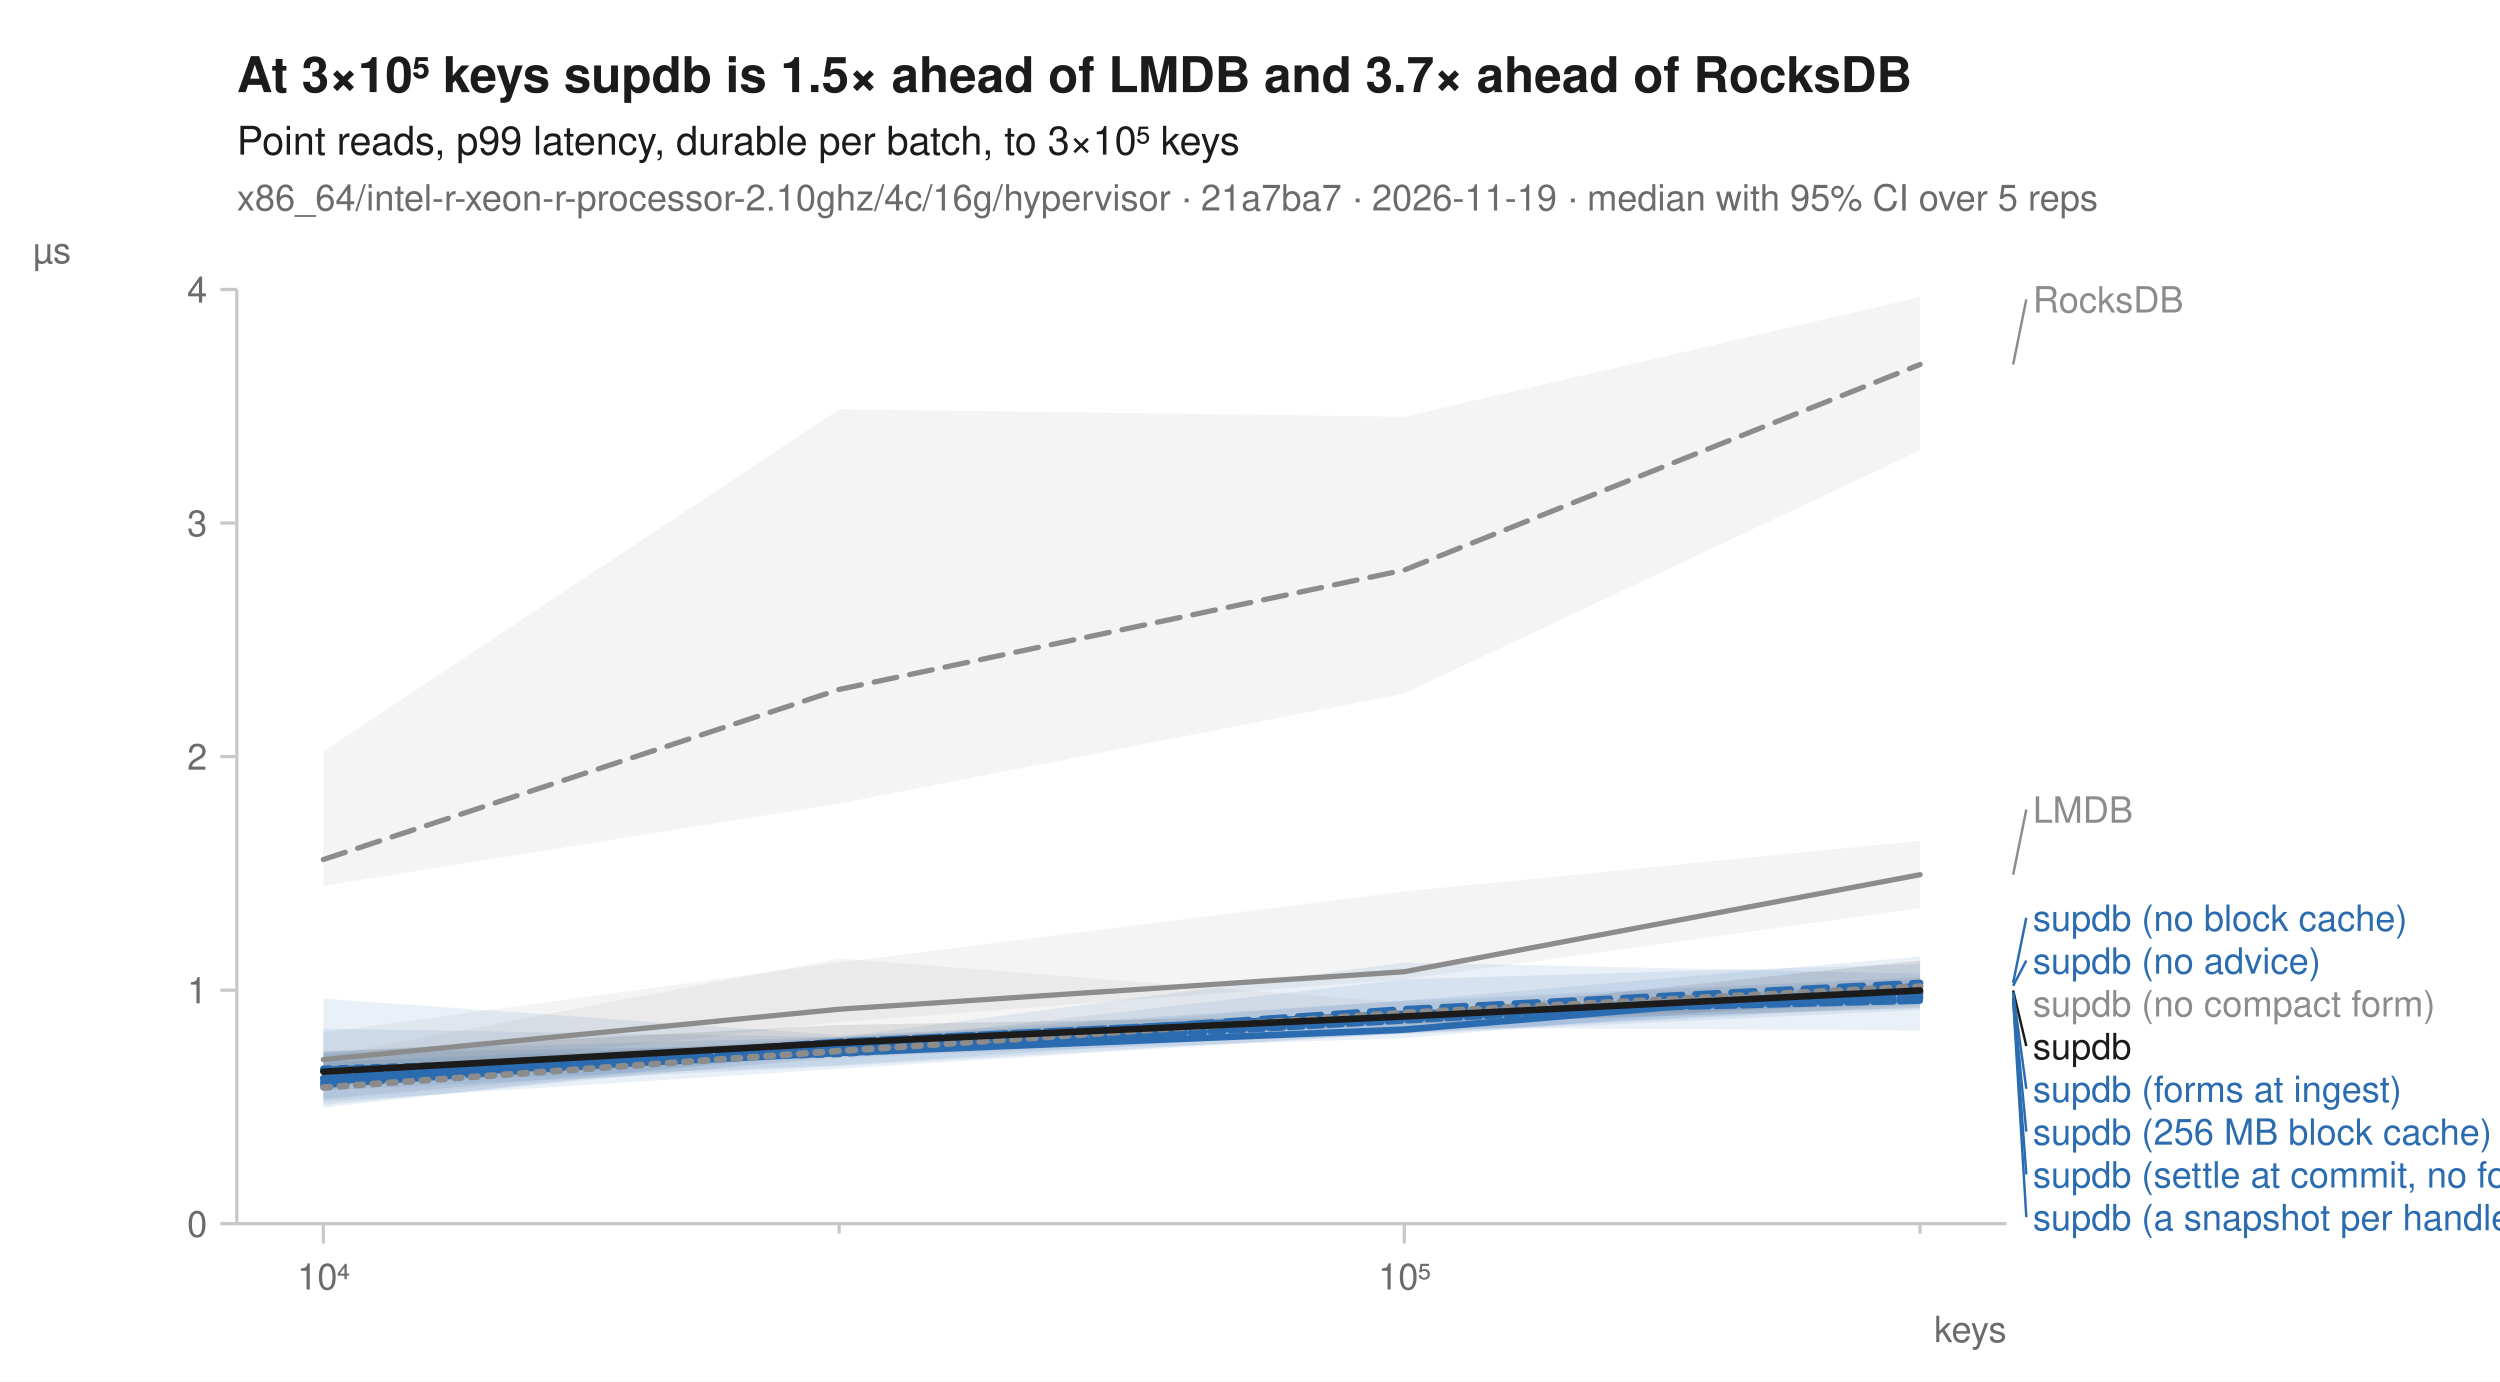
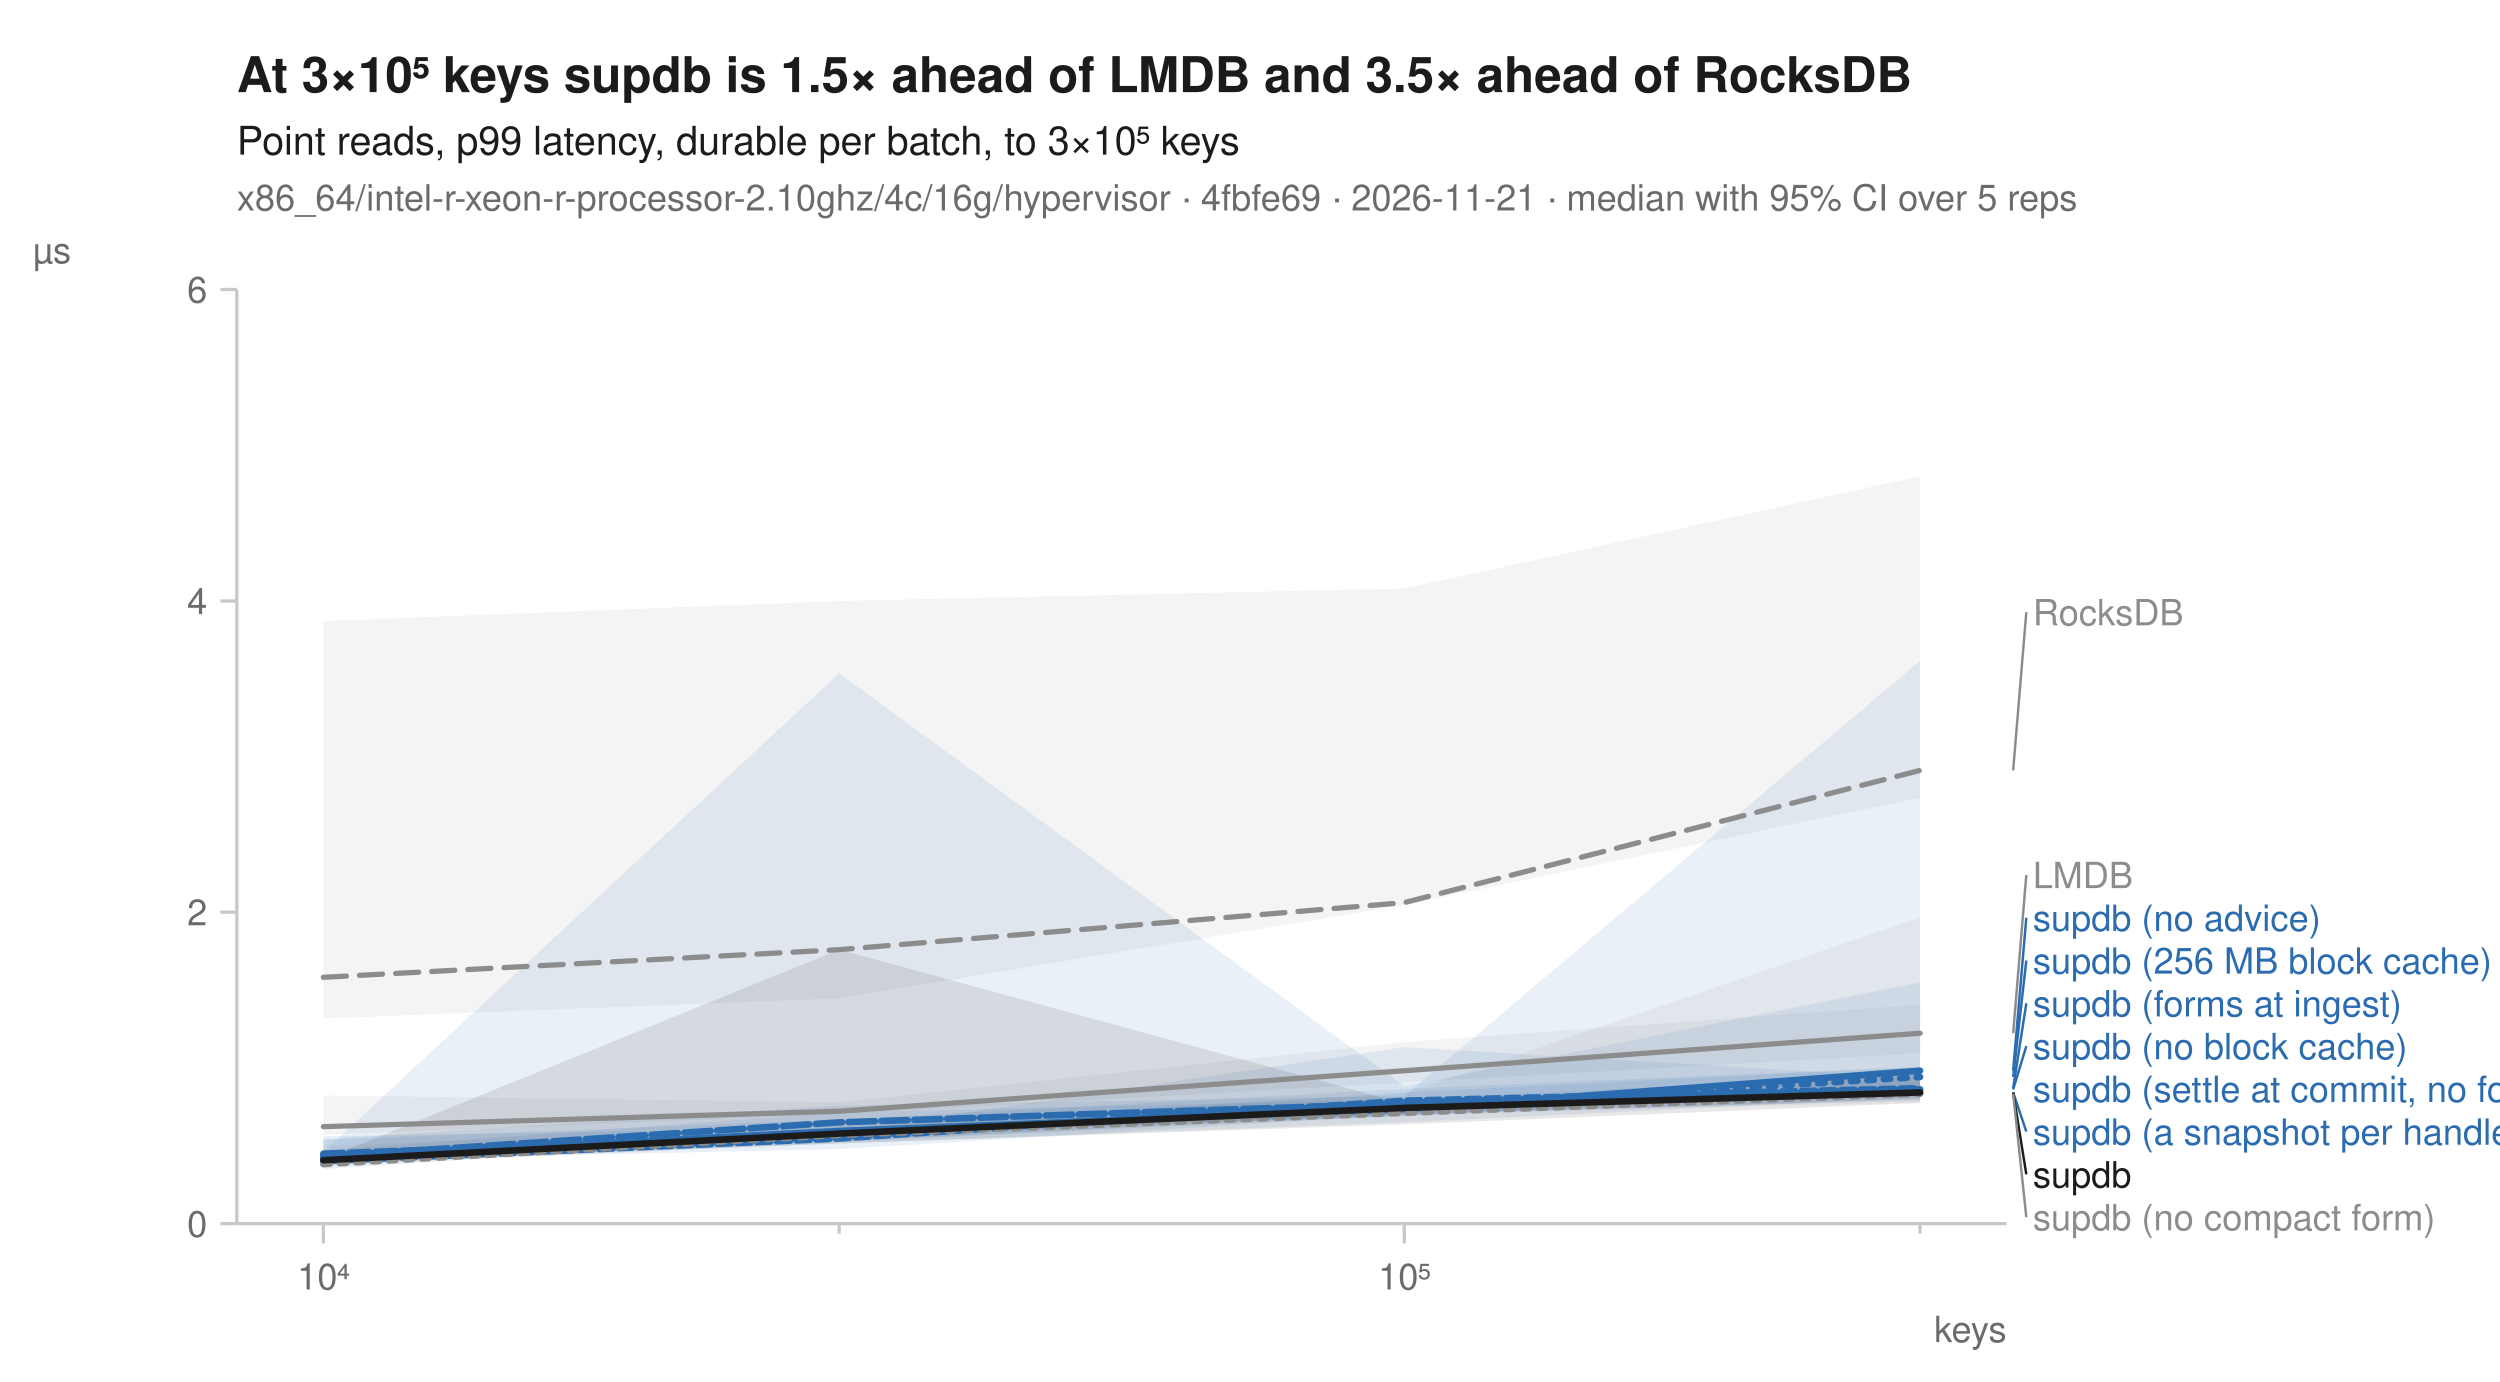
<svg xmlns="http://www.w3.org/2000/svg" width="760" height="420" viewBox="0 0 760 420" font-family="-apple-system, BlinkMacSystemFont, 'Segoe UI', Helvetica, Arial, sans-serif" fill="#1b1b1b">
  <rect width="760" height="420" fill="white" />
-   <text x="72" y="28" font-size="15" font-weight="600">At 3×10⁵ keys supdb is 1.5× ahead of LMDB and 3.7× ahead of RocksDB</text>
+   <text x="72" y="28" font-size="15" font-weight="600">At 3×10⁵ keys supdb is 1.5× ahead of LMDB and 3.5× ahead of RocksDB</text>
  <text x="72" y="47" font-size="12">Point reads, p99 latency, durable per batch, to 3×10⁵ keys</text>
-   <text x="72" y="64" font-size="11" fill="#6b6b6b">x86_64/intel-r-xeon-r-processor-2.10ghz/4c/16g/hypervisor · 21a7ba7 · 2026-11-19 · median with 95% CI over 5 reps</text>
+   <text x="72" y="64" font-size="11" fill="#6b6b6b">x86_64/intel-r-xeon-r-processor-2.10ghz/4c/16g/hypervisor · 4fbfe69 · 2026-11-21 · median with 95% CI over 5 reps</text>
  <line x1="72" y1="372" x2="610" y2="372" stroke="#c8c8c8" stroke-width="1" />
  <line x1="72" y1="88" x2="72" y2="372" stroke="#c8c8c8" stroke-width="1" />
  <line x1="98.3" y1="372" x2="98.3" y2="378" stroke="#c8c8c8" stroke-width="1" />
  <text x="98.3" y="392" font-size="11" text-anchor="middle" fill="#6b6b6b">10⁴</text>
  <line x1="255.1" y1="372" x2="255.1" y2="375" stroke="#c8c8c8" stroke-width="1" />
  <line x1="426.9" y1="372" x2="426.9" y2="378" stroke="#c8c8c8" stroke-width="1" />
  <text x="426.9" y="392" font-size="11" text-anchor="middle" fill="#6b6b6b">10⁵</text>
  <line x1="583.7" y1="372" x2="583.7" y2="375" stroke="#c8c8c8" stroke-width="1" />
  <text x="610" y="408" font-size="11" text-anchor="end" fill="#6b6b6b">keys</text>
  <line x1="67" y1="372.0" x2="72" y2="372.0" stroke="#c8c8c8" stroke-width="1" />
  <text x="63" y="376.0" font-size="11" text-anchor="end" fill="#6b6b6b">0</text>
-   <line x1="67" y1="301.0" x2="72" y2="301.0" stroke="#c8c8c8" stroke-width="1" />
-   <text x="63" y="305.0" font-size="11" text-anchor="end" fill="#6b6b6b">1</text>
-   <line x1="67" y1="230.0" x2="72" y2="230.0" stroke="#c8c8c8" stroke-width="1" />
-   <text x="63" y="234.0" font-size="11" text-anchor="end" fill="#6b6b6b">2</text>
-   <line x1="67" y1="159.0" x2="72" y2="159.0" stroke="#c8c8c8" stroke-width="1" />
-   <text x="63" y="163.0" font-size="11" text-anchor="end" fill="#6b6b6b">3</text>
+   <line x1="67" y1="277.3" x2="72" y2="277.3" stroke="#c8c8c8" stroke-width="1" />
+   <text x="63" y="281.3" font-size="11" text-anchor="end" fill="#6b6b6b">2</text>
+   <line x1="67" y1="182.7" x2="72" y2="182.7" stroke="#c8c8c8" stroke-width="1" />
+   <text x="63" y="186.7" font-size="11" text-anchor="end" fill="#6b6b6b">4</text>
  <line x1="67" y1="88.0" x2="72" y2="88.0" stroke="#c8c8c8" stroke-width="1" />
-   <text x="63" y="92.0" font-size="11" text-anchor="end" fill="#6b6b6b">4</text>
+   <text x="63" y="92.0" font-size="11" text-anchor="end" fill="#6b6b6b">6</text>
  <text x="10" y="80" font-size="11" text-anchor="start" fill="#6b6b6b">µs</text>
-   <path d="M98.3,228.4 L255.1,124.4 L426.9,126.7 L583.7,90.3 L583.7,136.9 L426.9,210.8 L255.1,244.3 L98.3,269.3 Z" fill="#8c8c8c" fill-opacity="0.10" />
-   <path d="M98.3,313.9 L255.1,292.6 L426.9,271.0 L583.7,255.6 L583.7,276.1 L426.9,297.7 L255.1,310.7 L98.3,328.3 Z" fill="#8c8c8c" fill-opacity="0.10" />
-   <path d="M98.3,303.6 L255.1,314.7 L426.9,308.2 L583.7,298.8 L583.7,313.3 L426.9,312.4 L255.1,323.8 L98.3,329.8 Z" fill="#2b6cb0" fill-opacity="0.10" />
-   <path d="M98.3,320.1 L255.1,317.5 L426.9,297.7 L583.7,293.1 L583.7,305.3 L426.9,314.1 L255.1,324.9 L98.3,334.9 Z" fill="#2b6cb0" fill-opacity="0.10" />
-   <path d="M98.3,324.9 L255.1,315.3 L426.9,308.5 L583.7,298.2 L583.7,302.2 L426.9,315.6 L255.1,321.2 L98.3,335.9 Z" fill="#2b6cb0" fill-opacity="0.10" />
-   <path d="M98.3,312.7 L255.1,315.3 L426.9,304.2 L583.7,290.8 L583.7,305.9 L426.9,314.1 L255.1,324.1 L98.3,331.5 Z" fill="#2b6cb0" fill-opacity="0.10" />
-   <path d="M98.3,319.5 L255.1,315.3 L426.9,292.6 L583.7,296.0 L583.7,305.0 L426.9,311.0 L255.1,319.2 L98.3,336.7 Z" fill="#2b6cb0" fill-opacity="0.10" />
-   <path d="M98.3,322.9 L255.1,316.4 L426.9,304.2 L583.7,297.1 L583.7,307.0 L426.9,314.4 L255.1,320.4 L98.3,334.0 Z" fill="#2b6cb0" fill-opacity="0.10" />
-   <path d="M98.3,321.2 L255.1,291.4 L426.9,304.8 L583.7,297.7 L583.7,304.8 L426.9,312.1 L255.1,321.8 L98.3,334.3 Z" fill="#8c8c8c" fill-opacity="0.10" />
-   <path d="M98.3,319.8 L255.1,311.6 L426.9,308.5 L583.7,292.0 L583.7,306.5 L426.9,311.3 L255.1,319.2 L98.3,328.6 Z" fill="#1b1b1b" fill-opacity="0.10" />
-   <path d="M98.3,261.3 L255.1,209.6 L426.9,173.3 L583.7,110.8 " fill="none" stroke="#8c8c8c" stroke-width="1.6" stroke-linejoin="round" stroke-linecap="round" stroke-dasharray="7,4" />
-   <path d="M98.3,322.1 L255.1,306.8 L426.9,295.4 L583.7,265.9 " fill="none" stroke="#8c8c8c" stroke-width="1.6" stroke-linejoin="round" stroke-linecap="round" />
-   <path d="M98.3,324.9 L255.1,320.4 L426.9,309.3 L583.7,302.2 " fill="none" stroke="#2b6cb0" stroke-width="2" stroke-linejoin="round" stroke-linecap="round" stroke-dasharray="2,3" />
-   <path d="M98.3,329.8 L255.1,318.7 L426.9,306.8 L583.7,298.8 " fill="none" stroke="#2b6cb0" stroke-width="2" stroke-linejoin="round" stroke-linecap="round" stroke-dasharray="7,4" />
-   <path d="M98.3,327.8 L255.1,320.1 L426.9,313.0 L583.7,299.7 " fill="none" stroke="#2b6cb0" stroke-width="2" stroke-linejoin="round" stroke-linecap="round" />
-   <path d="M98.3,328.9 L255.1,318.4 L426.9,308.2 L583.7,304.2 " fill="none" stroke="#2b6cb0" stroke-width="2" stroke-linejoin="round" stroke-linecap="round" stroke-dasharray="6,2" />
-   <path d="M98.3,327.8 L255.1,316.7 L426.9,308.2 L583.7,303.3 " fill="none" stroke="#2b6cb0" stroke-width="2" stroke-linejoin="round" stroke-linecap="round" stroke-dasharray="8,2" />
-   <path d="M98.3,325.2 L255.1,320.1 L426.9,310.2 L583.7,301.6 " fill="none" stroke="#2b6cb0" stroke-width="2" stroke-linejoin="round" stroke-linecap="round" stroke-dasharray="4,2" />
-   <path d="M98.3,330.6 L255.1,319.5 L426.9,307.9 L583.7,299.9 " fill="none" stroke="#8c8c8c" stroke-width="2" stroke-linejoin="round" stroke-linecap="round" stroke-dasharray="2,3" />
-   <path d="M98.3,325.8 L255.1,317.0 L426.9,309.0 L583.7,301.1 " fill="none" stroke="#1b1b1b" stroke-width="2" stroke-linejoin="round" stroke-linecap="round" />
-   <line x1="612.0" y1="110.8" x2="616.0" y2="91.0" stroke="#8c8c8c" stroke-width="0.75" />
-   <text x="618.0" y="95.0" font-size="11" fill="#8c8c8c">RocksDB</text>
-   <line x1="612.0" y1="265.9" x2="616.0" y2="246.1" stroke="#8c8c8c" stroke-width="0.75" />
-   <text x="618.0" y="250.1" font-size="11" fill="#8c8c8c">LMDB</text>
-   <line x1="612.0" y1="298.8" x2="616.0" y2="279.0" stroke="#2b6cb0" stroke-width="0.75" />
-   <text x="618.0" y="283.0" font-size="11" fill="#2b6cb0">supdb (no block cache)</text>
-   <line x1="612.0" y1="299.7" x2="616.0" y2="292.0" stroke="#2b6cb0" stroke-width="0.75" />
-   <text x="618.0" y="296.0" font-size="11" fill="#2b6cb0">supdb (no advice)</text>
-   <text x="618.0" y="309.0" font-size="11" fill="#8c8c8c">supdb (no compact form)</text>
-   <line x1="612.0" y1="301.1" x2="616.0" y2="318.0" stroke="#1b1b1b" stroke-width="0.75" />
-   <text x="618.0" y="322.0" font-size="11" fill="#1b1b1b">supdb</text>
-   <line x1="612.0" y1="301.6" x2="616.0" y2="331.0" stroke="#2b6cb0" stroke-width="0.75" />
-   <text x="618.0" y="335.0" font-size="11" fill="#2b6cb0">supdb (forms at ingest)</text>
-   <line x1="612.0" y1="302.2" x2="616.0" y2="344.0" stroke="#2b6cb0" stroke-width="0.75" />
-   <text x="618.0" y="348.0" font-size="11" fill="#2b6cb0">supdb (256 MB block cache)</text>
-   <line x1="612.0" y1="303.3" x2="616.0" y2="357.0" stroke="#2b6cb0" stroke-width="0.75" />
-   <text x="618.0" y="361.0" font-size="11" fill="#2b6cb0">supdb (settle at commit, no forms)</text>
-   <line x1="612.0" y1="304.2" x2="616.0" y2="370.0" stroke="#2b6cb0" stroke-width="0.75" />
-   <text x="618.0" y="374.0" font-size="11" fill="#2b6cb0">supdb (a snapshot per handle)</text>
+   <path d="M98.3,188.8 L255.1,182.7 L426.9,178.9 L583.7,144.8 L583.7,242.5 L426.9,275.1 L255.1,303.5 L98.3,309.6 Z" fill="#8c8c8c" fill-opacity="0.10" />
+   <path d="M98.3,333.0 L255.1,335.1 L426.9,316.8 L583.7,305.4 L583.7,320.2 L426.9,329.1 L255.1,338.7 L98.3,345.0 Z" fill="#8c8c8c" fill-opacity="0.10" />
+   <path d="M98.3,346.3 L255.1,336.1 L426.9,333.2 L583.7,200.9 L583.7,334.0 L426.9,339.1 L255.1,347.1 L98.3,353.3 Z" fill="#2b6cb0" fill-opacity="0.10" />
+   <path d="M98.3,345.4 L255.1,342.9 L426.9,332.1 L583.7,324.3 L583.7,334.6 L426.9,338.5 L255.1,346.9 L98.3,353.3 Z" fill="#2b6cb0" fill-opacity="0.10" />
+   <path d="M98.3,350.2 L255.1,204.7 L426.9,330.2 L583.7,298.6 L583.7,331.5 L426.9,338.9 L255.1,345.4 L98.3,354.2 Z" fill="#2b6cb0" fill-opacity="0.10" />
+   <path d="M98.3,346.5 L255.1,340.4 L426.9,331.0 L583.7,324.3 L583.7,334.2 L426.9,338.9 L255.1,349.3 L98.3,352.8 Z" fill="#2b6cb0" fill-opacity="0.10" />
+   <path d="M98.3,349.6 L255.1,338.2 L426.9,334.2 L583.7,326.4 L583.7,331.7 L426.9,339.3 L255.1,344.8 L98.3,355.4 Z" fill="#2b6cb0" fill-opacity="0.10" />
+   <path d="M98.3,352.7 L255.1,344.0 L426.9,318.3 L583.7,327.7 L583.7,333.6 L426.9,341.2 L255.1,347.6 L98.3,354.0 Z" fill="#2b6cb0" fill-opacity="0.10" />
+   <path d="M98.3,348.3 L255.1,342.5 L426.9,332.5 L583.7,278.9 L583.7,335.1 L426.9,338.9 L255.1,347.2 L98.3,354.6 Z" fill="#8c8c8c" fill-opacity="0.10" />
+   <path d="M98.3,352.4 L255.1,288.7 L426.9,335.5 L583.7,325.7 L583.7,335.3 L426.9,341.8 L255.1,347.6 L98.3,353.3 Z" fill="#1b1b1b" fill-opacity="0.10" />
+   <path d="M98.3,297.1 L255.1,288.7 L426.9,274.4 L583.7,234.2 " fill="none" stroke="#8c8c8c" stroke-width="1.6" stroke-linejoin="round" stroke-linecap="round" stroke-dasharray="7,4" />
+   <path d="M98.3,342.5 L255.1,337.8 L426.9,325.5 L583.7,314.1 " fill="none" stroke="#8c8c8c" stroke-width="1.6" stroke-linejoin="round" stroke-linecap="round" />
+   <path d="M98.3,352.3 L255.1,344.8 L426.9,337.0 L583.7,327.4 " fill="none" stroke="#2b6cb0" stroke-width="2" stroke-linejoin="round" stroke-linecap="round" stroke-dasharray="2,3" />
+   <path d="M98.3,351.3 L255.1,345.2 L426.9,335.3 L583.7,331.2 " fill="none" stroke="#2b6cb0" stroke-width="2" stroke-linejoin="round" stroke-linecap="round" stroke-dasharray="7,4" />
+   <path d="M98.3,352.0 L255.1,343.8 L426.9,337.2 L583.7,325.5 " fill="none" stroke="#2b6cb0" stroke-width="2" stroke-linejoin="round" stroke-linecap="round" />
+   <path d="M98.3,350.7 L255.1,345.0 L426.9,335.5 L583.7,332.1 " fill="none" stroke="#2b6cb0" stroke-width="2" stroke-linejoin="round" stroke-linecap="round" stroke-dasharray="6,2" />
+   <path d="M98.3,351.6 L255.1,341.2 L426.9,335.5 L583.7,331.2 " fill="none" stroke="#2b6cb0" stroke-width="2" stroke-linejoin="round" stroke-linecap="round" stroke-dasharray="8,2" />
+   <path d="M98.3,353.0 L255.1,346.1 L426.9,334.6 L583.7,330.8 " fill="none" stroke="#2b6cb0" stroke-width="2" stroke-linejoin="round" stroke-linecap="round" stroke-dasharray="4,2" />
+   <path d="M98.3,353.9 L255.1,345.0 L426.9,338.3 L583.7,332.5 " fill="none" stroke="#8c8c8c" stroke-width="2" stroke-linejoin="round" stroke-linecap="round" stroke-dasharray="2,3" />
+   <path d="M98.3,352.7 L255.1,344.6 L426.9,336.8 L583.7,332.1 " fill="none" stroke="#1b1b1b" stroke-width="2" stroke-linejoin="round" stroke-linecap="round" />
+   <line x1="612.0" y1="234.2" x2="616.0" y2="186.1" stroke="#8c8c8c" stroke-width="0.75" />
+   <text x="618.0" y="190.1" font-size="11" fill="#8c8c8c">RocksDB</text>
+   <line x1="612.0" y1="314.1" x2="616.0" y2="266.0" stroke="#8c8c8c" stroke-width="0.75" />
+   <text x="618.0" y="270.0" font-size="11" fill="#8c8c8c">LMDB</text>
+   <line x1="612.0" y1="325.5" x2="616.0" y2="279.0" stroke="#2b6cb0" stroke-width="0.75" />
+   <text x="618.0" y="283.0" font-size="11" fill="#2b6cb0">supdb (no advice)</text>
+   <line x1="612.0" y1="327.4" x2="616.0" y2="292.0" stroke="#2b6cb0" stroke-width="0.75" />
+   <text x="618.0" y="296.0" font-size="11" fill="#2b6cb0">supdb (256 MB block cache)</text>
+   <line x1="612.0" y1="330.8" x2="616.0" y2="305.0" stroke="#2b6cb0" stroke-width="0.75" />
+   <text x="618.0" y="309.0" font-size="11" fill="#2b6cb0">supdb (forms at ingest)</text>
+   <line x1="612.0" y1="331.2" x2="616.0" y2="318.0" stroke="#2b6cb0" stroke-width="0.75" />
+   <text x="618.0" y="322.0" font-size="11" fill="#2b6cb0">supdb (no block cache)</text>
+   <text x="618.0" y="335.0" font-size="11" fill="#2b6cb0">supdb (settle at commit, no forms)</text>
+   <line x1="612.0" y1="332.1" x2="616.0" y2="344.0" stroke="#2b6cb0" stroke-width="0.75" />
+   <text x="618.0" y="348.0" font-size="11" fill="#2b6cb0">supdb (a snapshot per handle)</text>
+   <line x1="612.0" y1="332.1" x2="616.0" y2="357.0" stroke="#1b1b1b" stroke-width="0.75" />
+   <text x="618.0" y="361.0" font-size="11" fill="#1b1b1b">supdb</text>
+   <line x1="612.0" y1="332.5" x2="616.0" y2="370.0" stroke="#8c8c8c" stroke-width="0.75" />
+   <text x="618.0" y="374.0" font-size="11" fill="#8c8c8c">supdb (no compact form)</text>
</svg>
